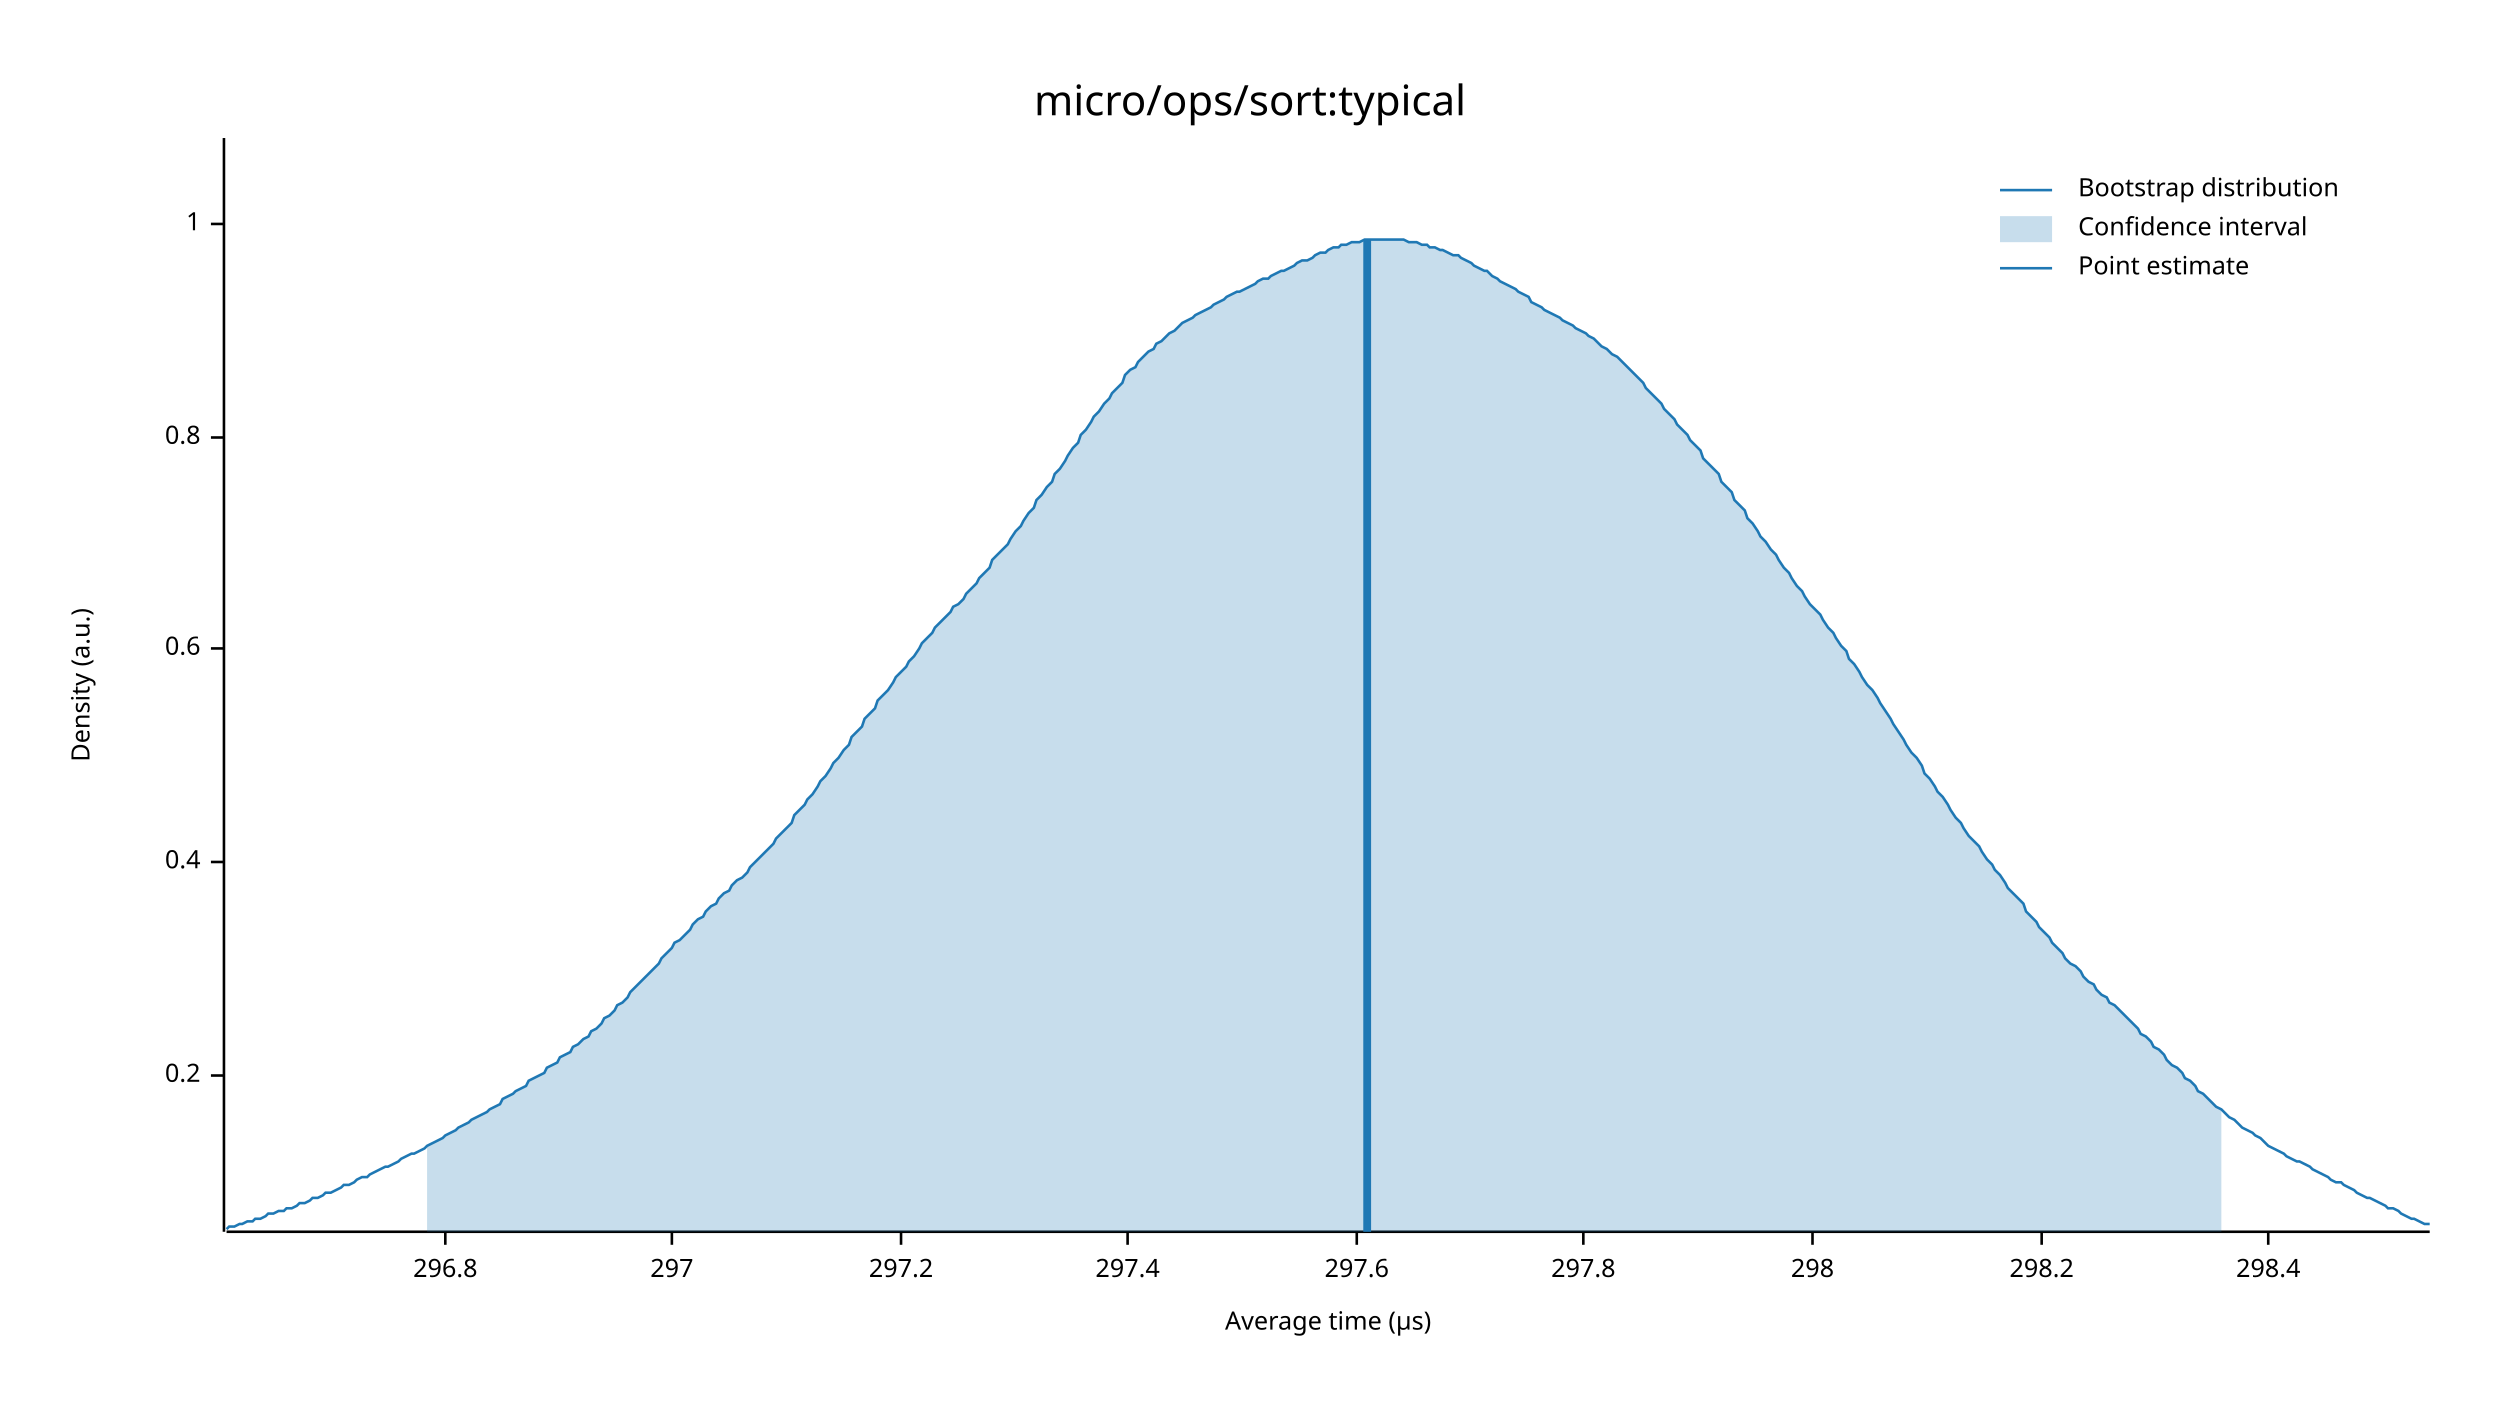
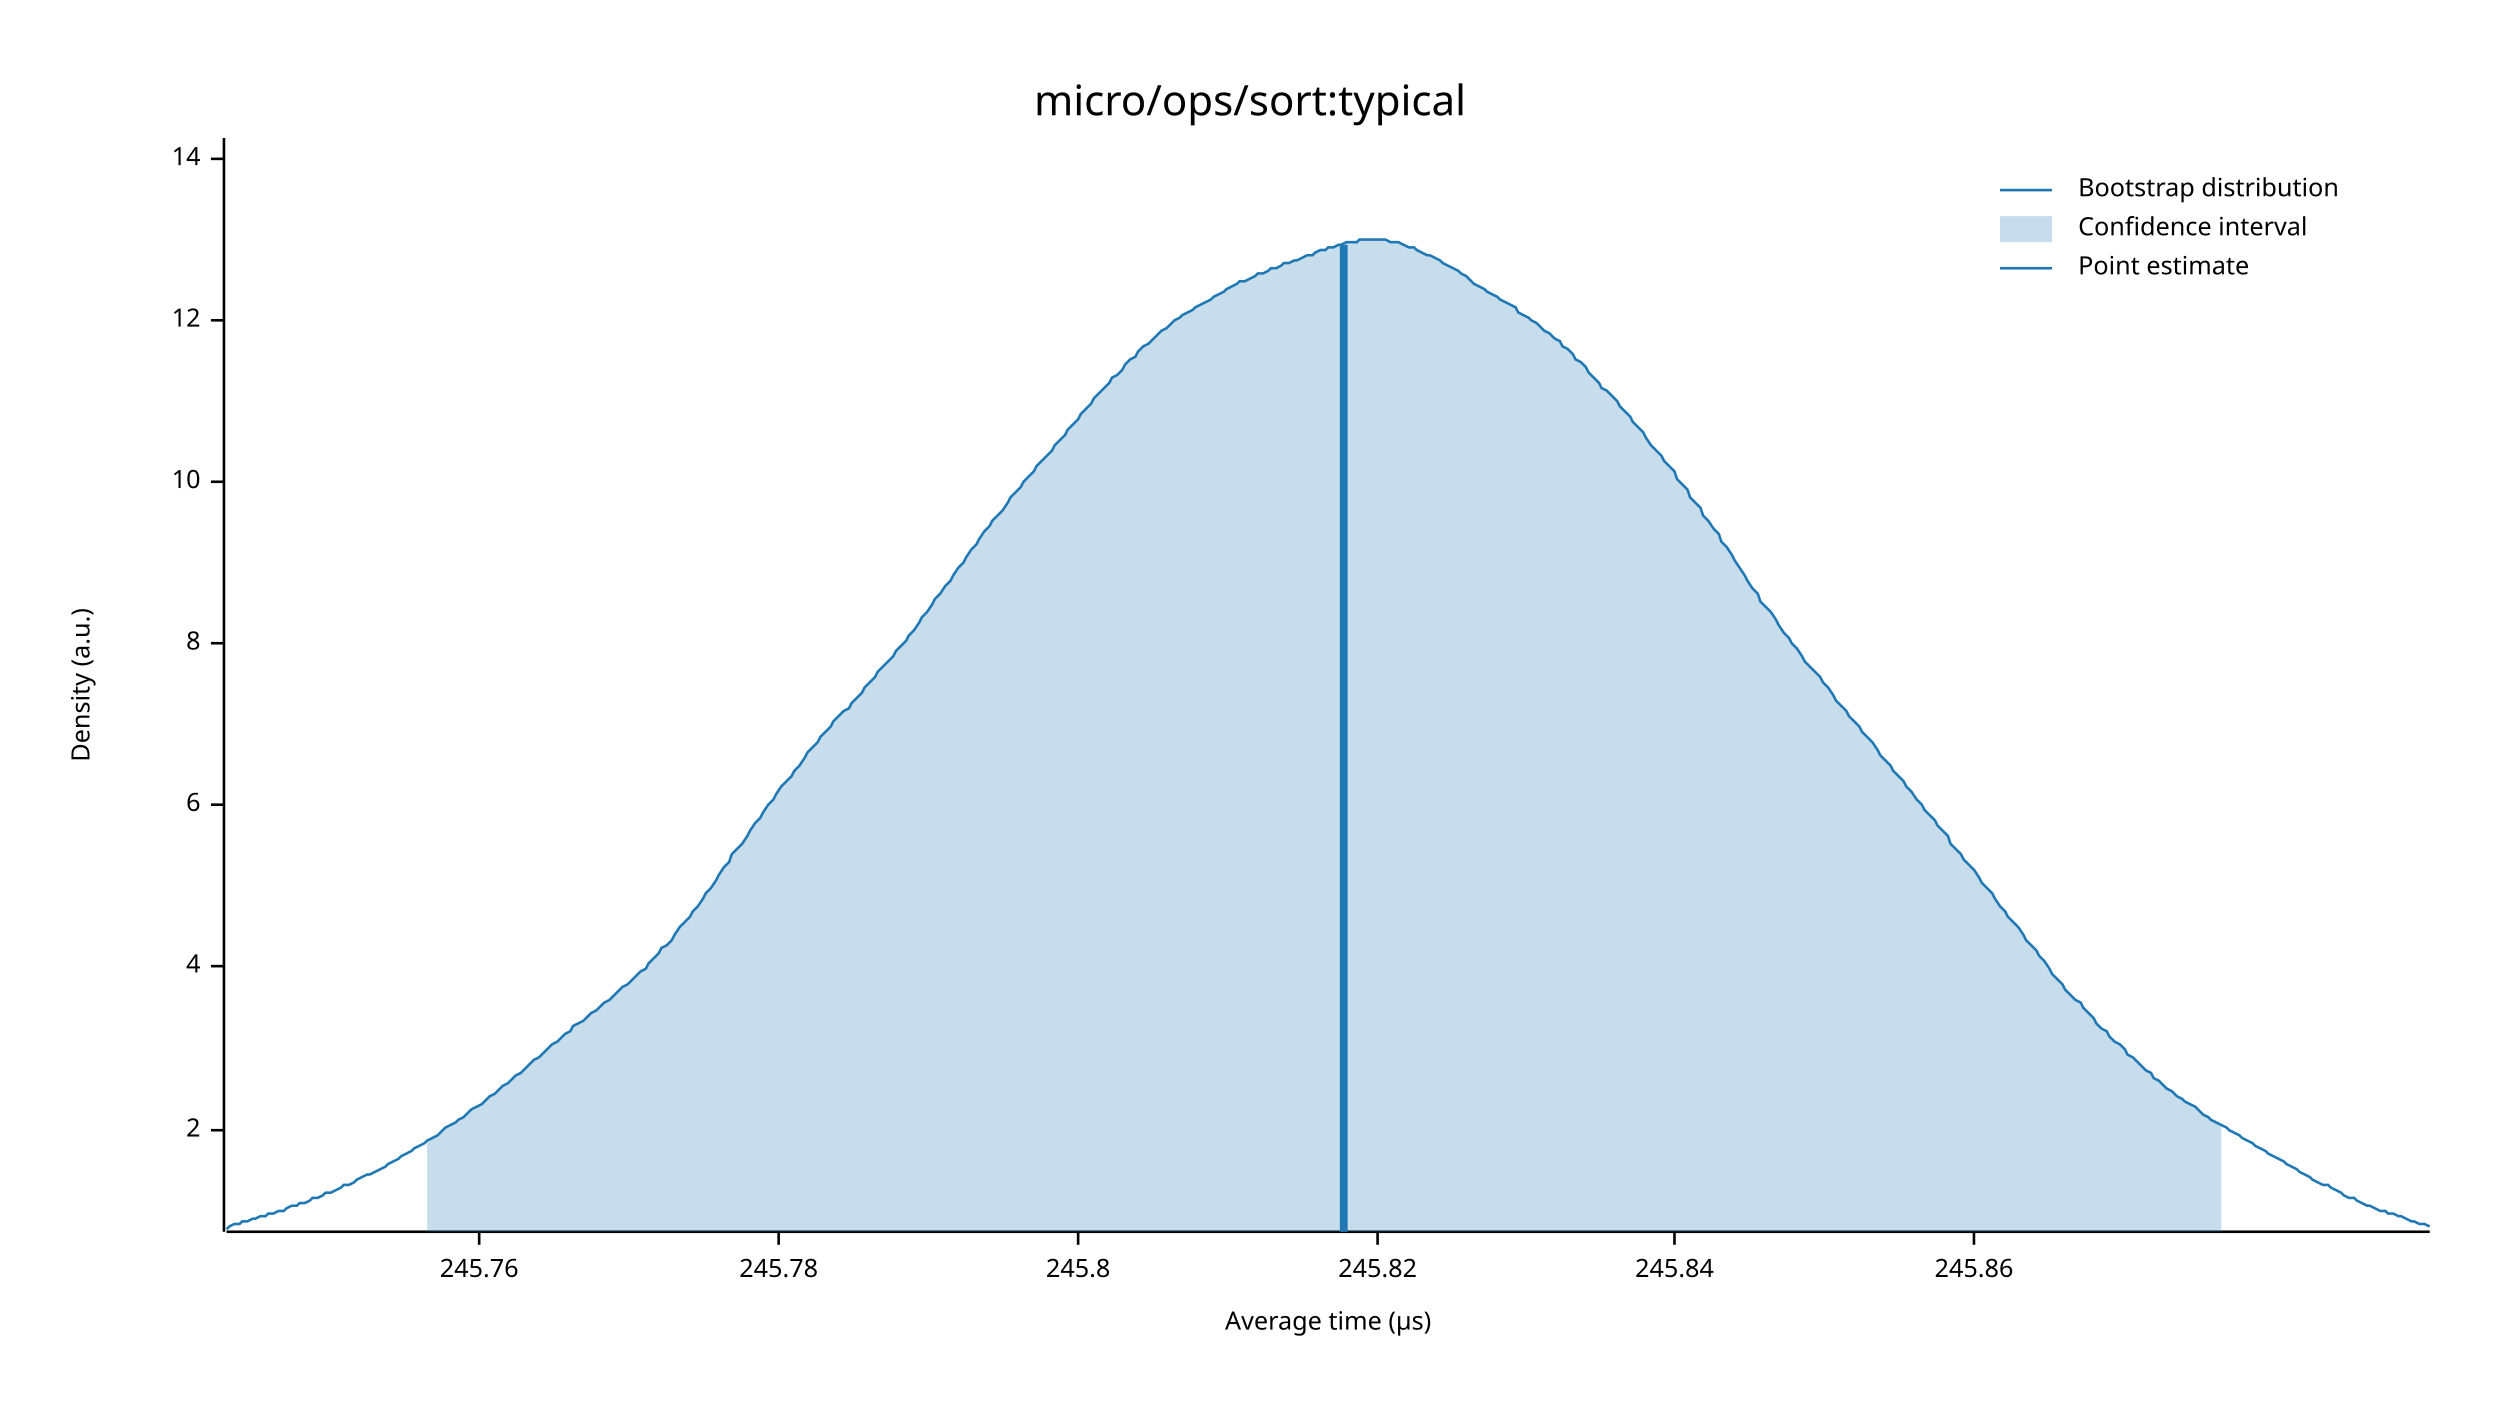
<svg xmlns="http://www.w3.org/2000/svg" width="960" height="540" viewBox="0 0 960 540">
  <text x="480" y="32" dy="0.76em" text-anchor="middle" font-family="sans-serif" font-size="16.129" opacity="1" fill="#000000">
micro/ops/sort:typical
</text>
  <text x="27" y="263" dy="0.76em" text-anchor="middle" font-family="sans-serif" font-size="9.677" opacity="1" fill="#000000" transform="rotate(270, 27, 263)">
Density (a.u.)
</text>
  <text x="510" y="513" dy="-0.5ex" text-anchor="middle" font-family="sans-serif" font-size="9.677" opacity="1" fill="#000000">
Average time (µs)
</text>
  <polyline fill="none" opacity="1" stroke="#000000" stroke-width="1" points="86,53 86,473 " />
-   <text x="77" y="413" dy="0.5ex" text-anchor="end" font-family="sans-serif" font-size="9.677" opacity="1" fill="#000000">
- 0.2
+   <text x="77" y="434" dy="0.5ex" text-anchor="end" font-family="sans-serif" font-size="9.677" opacity="1" fill="#000000">
+ 2
</text>
-   <polyline fill="none" opacity="1" stroke="#000000" stroke-width="1" points="81,413 86,413 " />
-   <text x="77" y="331" dy="0.5ex" text-anchor="end" font-family="sans-serif" font-size="9.677" opacity="1" fill="#000000">
- 0.4
+   <polyline fill="none" opacity="1" stroke="#000000" stroke-width="1" points="81,434 86,434 " />
+   <text x="77" y="371" dy="0.5ex" text-anchor="end" font-family="sans-serif" font-size="9.677" opacity="1" fill="#000000">
+ 4
</text>
-   <polyline fill="none" opacity="1" stroke="#000000" stroke-width="1" points="81,331 86,331 " />
-   <text x="77" y="249" dy="0.5ex" text-anchor="end" font-family="sans-serif" font-size="9.677" opacity="1" fill="#000000">
- 0.6
+   <polyline fill="none" opacity="1" stroke="#000000" stroke-width="1" points="81,371 86,371 " />
+   <text x="77" y="309" dy="0.5ex" text-anchor="end" font-family="sans-serif" font-size="9.677" opacity="1" fill="#000000">
+ 6
</text>
-   <polyline fill="none" opacity="1" stroke="#000000" stroke-width="1" points="81,249 86,249 " />
-   <text x="77" y="168" dy="0.5ex" text-anchor="end" font-family="sans-serif" font-size="9.677" opacity="1" fill="#000000">
- 0.8
+   <polyline fill="none" opacity="1" stroke="#000000" stroke-width="1" points="81,309 86,309 " />
+   <text x="77" y="247" dy="0.5ex" text-anchor="end" font-family="sans-serif" font-size="9.677" opacity="1" fill="#000000">
+ 8
</text>
-   <polyline fill="none" opacity="1" stroke="#000000" stroke-width="1" points="81,168 86,168 " />
-   <text x="77" y="86" dy="0.5ex" text-anchor="end" font-family="sans-serif" font-size="9.677" opacity="1" fill="#000000">
- 1
+   <polyline fill="none" opacity="1" stroke="#000000" stroke-width="1" points="81,247 86,247 " />
+   <text x="77" y="185" dy="0.5ex" text-anchor="end" font-family="sans-serif" font-size="9.677" opacity="1" fill="#000000">
+ 10
</text>
-   <polyline fill="none" opacity="1" stroke="#000000" stroke-width="1" points="81,86 86,86 " />
+   <polyline fill="none" opacity="1" stroke="#000000" stroke-width="1" points="81,185 86,185 " />
+   <text x="77" y="123" dy="0.5ex" text-anchor="end" font-family="sans-serif" font-size="9.677" opacity="1" fill="#000000">
+ 12
+ </text>
+   <polyline fill="none" opacity="1" stroke="#000000" stroke-width="1" points="81,123 86,123 " />
+   <text x="77" y="61" dy="0.5ex" text-anchor="end" font-family="sans-serif" font-size="9.677" opacity="1" fill="#000000">
+ 14
+ </text>
+   <polyline fill="none" opacity="1" stroke="#000000" stroke-width="1" points="81,61 86,61 " />
  <polyline fill="none" opacity="1" stroke="#000000" stroke-width="1" points="87,473 933,473 " />
-   <text x="171" y="483" dy="0.76em" text-anchor="middle" font-family="sans-serif" font-size="9.677" opacity="1" fill="#000000">
- 296.8
+   <text x="184" y="483" dy="0.76em" text-anchor="middle" font-family="sans-serif" font-size="9.677" opacity="1" fill="#000000">
+ 245.76
</text>
-   <polyline fill="none" opacity="1" stroke="#000000" stroke-width="1" points="171,473 171,478 " />
-   <text x="258" y="483" dy="0.76em" text-anchor="middle" font-family="sans-serif" font-size="9.677" opacity="1" fill="#000000">
- 297
+   <polyline fill="none" opacity="1" stroke="#000000" stroke-width="1" points="184,473 184,478 " />
+   <text x="299" y="483" dy="0.76em" text-anchor="middle" font-family="sans-serif" font-size="9.677" opacity="1" fill="#000000">
+ 245.78
</text>
-   <polyline fill="none" opacity="1" stroke="#000000" stroke-width="1" points="258,473 258,478 " />
-   <text x="346" y="483" dy="0.76em" text-anchor="middle" font-family="sans-serif" font-size="9.677" opacity="1" fill="#000000">
- 297.2
+   <polyline fill="none" opacity="1" stroke="#000000" stroke-width="1" points="299,473 299,478 " />
+   <text x="414" y="483" dy="0.76em" text-anchor="middle" font-family="sans-serif" font-size="9.677" opacity="1" fill="#000000">
+ 245.8
</text>
-   <polyline fill="none" opacity="1" stroke="#000000" stroke-width="1" points="346,473 346,478 " />
-   <text x="433" y="483" dy="0.76em" text-anchor="middle" font-family="sans-serif" font-size="9.677" opacity="1" fill="#000000">
- 297.4
+   <polyline fill="none" opacity="1" stroke="#000000" stroke-width="1" points="414,473 414,478 " />
+   <text x="529" y="483" dy="0.76em" text-anchor="middle" font-family="sans-serif" font-size="9.677" opacity="1" fill="#000000">
+ 245.82
</text>
-   <polyline fill="none" opacity="1" stroke="#000000" stroke-width="1" points="433,473 433,478 " />
-   <text x="521" y="483" dy="0.76em" text-anchor="middle" font-family="sans-serif" font-size="9.677" opacity="1" fill="#000000">
- 297.6
+   <polyline fill="none" opacity="1" stroke="#000000" stroke-width="1" points="529,473 529,478 " />
+   <text x="643" y="483" dy="0.76em" text-anchor="middle" font-family="sans-serif" font-size="9.677" opacity="1" fill="#000000">
+ 245.84
</text>
-   <polyline fill="none" opacity="1" stroke="#000000" stroke-width="1" points="521,473 521,478 " />
-   <text x="608" y="483" dy="0.76em" text-anchor="middle" font-family="sans-serif" font-size="9.677" opacity="1" fill="#000000">
- 297.8
+   <polyline fill="none" opacity="1" stroke="#000000" stroke-width="1" points="643,473 643,478 " />
+   <text x="758" y="483" dy="0.76em" text-anchor="middle" font-family="sans-serif" font-size="9.677" opacity="1" fill="#000000">
+ 245.86
</text>
-   <polyline fill="none" opacity="1" stroke="#000000" stroke-width="1" points="608,473 608,478 " />
-   <text x="696" y="483" dy="0.76em" text-anchor="middle" font-family="sans-serif" font-size="9.677" opacity="1" fill="#000000">
- 298
- </text>
-   <polyline fill="none" opacity="1" stroke="#000000" stroke-width="1" points="696,473 696,478 " />
-   <text x="784" y="483" dy="0.76em" text-anchor="middle" font-family="sans-serif" font-size="9.677" opacity="1" fill="#000000">
- 298.2
- </text>
-   <polyline fill="none" opacity="1" stroke="#000000" stroke-width="1" points="784,473 784,478 " />
-   <text x="871" y="483" dy="0.76em" text-anchor="middle" font-family="sans-serif" font-size="9.677" opacity="1" fill="#000000">
- 298.4
- </text>
-   <polyline fill="none" opacity="1" stroke="#000000" stroke-width="1" points="871,473 871,478 " />
-   <polyline fill="none" opacity="1" stroke="#1F78B4" stroke-width="1" points="87,472 88,471 90,471 92,470 93,470 95,469 97,469 98,468 100,468 102,467 103,466 105,466 107,465 109,465 110,464 112,464 114,463 115,462 117,462 119,461 120,460 122,460 124,459 125,458 127,458 129,457 131,456 132,455 134,455 136,454 137,453 139,452 141,452 142,451 144,450 146,449 148,448 149,448 151,447 153,446 154,445 156,444 158,443 159,443 161,442 163,441 164,440 166,439 168,438 170,437 171,436 173,435 175,434 176,433 178,432 180,431 181,430 183,429 185,428 187,427 188,426 190,425 192,424 193,422 195,421 197,420 198,419 200,418 202,417 203,415 205,414 207,413 209,412 210,410 212,409 214,408 215,406 217,405 219,404 220,402 222,401 224,399 226,398 227,396 229,395 231,393 232,391 234,390 236,388 237,386 239,385 241,383 242,381 244,379 246,377 248,375 249,374 251,372 253,370 254,368 256,366 258,364 259,362 261,361 263,359 265,357 266,355 268,353 270,352 271,350 273,348 275,347 276,345 278,343 280,342 281,340 283,338 285,337 287,335 288,333 290,331 292,329 293,328 295,326 297,324 298,322 300,320 302,318 304,316 305,313 307,311 309,309 310,307 312,305 314,302 315,300 317,298 319,295 320,293 322,291 324,288 326,286 327,283 329,281 331,279 332,276 334,274 336,272 337,269 339,267 341,265 343,262 344,260 346,258 348,256 349,254 351,252 353,249 354,247 356,245 358,243 359,241 361,239 363,237 365,235 366,233 368,232 370,230 371,228 373,226 375,224 376,222 378,220 380,218 381,215 383,213 385,211 387,209 388,207 390,204 392,202 393,200 395,197 397,195 398,192 400,190 402,187 404,185 405,182 407,180 409,177 410,175 412,172 414,170 415,167 417,165 419,162 420,160 422,158 424,155 426,153 427,151 429,149 431,147 432,144 434,142 436,141 437,139 439,137 441,135 443,134 444,132 446,131 448,129 449,128 451,127 453,125 454,124 456,123 458,122 459,121 461,120 463,119 465,118 466,117 468,116 470,115 471,114 473,113 475,112 476,112 478,111 480,110 482,109 483,108 485,107 487,107 488,106 490,105 492,104 493,104 495,103 497,102 498,101 500,100 502,100 504,99 505,98 507,97 509,97 510,96 512,95 514,95 515,94 517,94 519,93 521,93 522,93 524,92 526,92 527,92 529,92 531,92 532,92 534,92 536,92 537,92 539,92 541,93 543,93 544,93 546,94 548,94 549,95 551,95 553,96 554,96 556,97 558,98 560,98 561,99 563,100 565,101 566,102 568,103 570,104 571,104 573,106 575,107 576,108 578,109 580,110 582,111 583,112 585,113 587,114 588,116 590,117 592,118 593,119 595,120 597,121 599,122 600,123 602,124 604,125 605,126 607,127 609,128 610,129 612,130 614,132 615,133 617,134 619,136 621,137 622,138 624,140 626,142 627,143 629,145 631,147 632,149 634,151 636,153 638,155 639,157 641,159 643,161 644,163 646,165 648,167 649,169 651,171 653,173 654,176 656,178 658,180 660,182 661,185 663,187 665,189 666,192 668,194 670,196 671,199 673,201 675,204 676,206 678,208 680,211 682,213 683,215 685,218 687,220 688,222 690,225 692,227 693,229 695,232 697,234 699,236 700,238 702,241 704,243 705,245 707,248 709,250 710,253 712,255 714,258 715,260 717,263 719,265 721,268 722,270 724,273 726,276 727,278 729,281 731,284 732,286 734,289 736,291 738,294 739,297 741,299 743,302 744,304 746,306 748,309 749,311 751,314 753,316 754,318 756,321 758,323 760,325 761,327 763,330 765,332 766,334 768,336 770,339 771,341 773,343 775,345 777,347 778,350 780,352 782,354 783,356 785,358 787,360 788,362 790,364 792,366 793,368 795,370 797,371 799,373 800,375 802,377 804,378 805,380 807,382 809,383 810,385 812,386 814,388 816,390 817,391 819,393 821,395 822,397 824,398 826,400 827,402 829,403 831,405 832,407 834,409 836,410 838,412 839,414 841,415 843,417 844,419 846,420 848,422 849,423 851,425 853,426 855,428 856,429 858,430 860,432 861,433 863,434 865,435 866,436 868,437 870,439 871,440 873,441 875,442 877,443 878,444 880,445 882,446 883,446 885,447 887,448 888,449 890,450 892,451 894,452 895,453 897,454 899,454 900,455 902,456 904,457 905,458 907,459 909,460 910,460 912,461 914,462 916,463 917,464 919,464 921,465 922,466 924,467 926,468 927,468 929,469 931,470 933,470 " />
-   <polygon opacity="0.25" fill="#1F78B4" points="164,440 166,439 168,438 170,437 171,436 173,435 175,434 176,433 178,432 180,431 181,430 183,429 185,428 187,427 188,426 190,425 192,424 193,422 195,421 197,420 198,419 200,418 202,417 203,415 205,414 207,413 209,412 210,410 212,409 214,408 215,406 217,405 219,404 220,402 222,401 224,399 226,398 227,396 229,395 231,393 232,391 234,390 236,388 237,386 239,385 241,383 242,381 244,379 246,377 248,375 249,374 251,372 253,370 254,368 256,366 258,364 259,362 261,361 263,359 265,357 266,355 268,353 270,352 271,350 273,348 275,347 276,345 278,343 280,342 281,340 283,338 285,337 287,335 288,333 290,331 292,329 293,328 295,326 297,324 298,322 300,320 302,318 304,316 305,313 307,311 309,309 310,307 312,305 314,302 315,300 317,298 319,295 320,293 322,291 324,288 326,286 327,283 329,281 331,279 332,276 334,274 336,272 337,269 339,267 341,265 343,262 344,260 346,258 348,256 349,254 351,252 353,249 354,247 356,245 358,243 359,241 361,239 363,237 365,235 366,233 368,232 370,230 371,228 373,226 375,224 376,222 378,220 380,218 381,215 383,213 385,211 387,209 388,207 390,204 392,202 393,200 395,197 397,195 398,192 400,190 402,187 404,185 405,182 407,180 409,177 410,175 412,172 414,170 415,167 417,165 419,162 420,160 422,158 424,155 426,153 427,151 429,149 431,147 432,144 434,142 436,141 437,139 439,137 441,135 443,134 444,132 446,131 448,129 449,128 451,127 453,125 454,124 456,123 458,122 459,121 461,120 463,119 465,118 466,117 468,116 470,115 471,114 473,113 475,112 476,112 478,111 480,110 482,109 483,108 485,107 487,107 488,106 490,105 492,104 493,104 495,103 497,102 498,101 500,100 502,100 504,99 505,98 507,97 509,97 510,96 512,95 514,95 515,94 517,94 519,93 521,93 522,93 524,92 526,92 527,92 529,92 531,92 532,92 534,92 536,92 537,92 539,92 541,93 543,93 544,93 546,94 548,94 549,95 551,95 553,96 554,96 556,97 558,98 560,98 561,99 563,100 565,101 566,102 568,103 570,104 571,104 573,106 575,107 576,108 578,109 580,110 582,111 583,112 585,113 587,114 588,116 590,117 592,118 593,119 595,120 597,121 599,122 600,123 602,124 604,125 605,126 607,127 609,128 610,129 612,130 614,132 615,133 617,134 619,136 621,137 622,138 624,140 626,142 627,143 629,145 631,147 632,149 634,151 636,153 638,155 639,157 641,159 643,161 644,163 646,165 648,167 649,169 651,171 653,173 654,176 656,178 658,180 660,182 661,185 663,187 665,189 666,192 668,194 670,196 671,199 673,201 675,204 676,206 678,208 680,211 682,213 683,215 685,218 687,220 688,222 690,225 692,227 693,229 695,232 697,234 699,236 700,238 702,241 704,243 705,245 707,248 709,250 710,253 712,255 714,258 715,260 717,263 719,265 721,268 722,270 724,273 726,276 727,278 729,281 731,284 732,286 734,289 736,291 738,294 739,297 741,299 743,302 744,304 746,306 748,309 749,311 751,314 753,316 754,318 756,321 758,323 760,325 761,327 763,330 765,332 766,334 768,336 770,339 771,341 773,343 775,345 777,347 778,350 780,352 782,354 783,356 785,358 787,360 788,362 790,364 792,366 793,368 795,370 797,371 799,373 800,375 802,377 804,378 805,380 807,382 809,383 810,385 812,386 814,388 816,390 817,391 819,393 821,395 822,397 824,398 826,400 827,402 829,403 831,405 832,407 834,409 836,410 838,412 839,414 841,415 843,417 844,419 846,420 848,422 849,423 851,425 853,426 853,473 164,473 " />
-   <polyline fill="none" opacity="1" stroke="#1F78B4" stroke-width="3" points="525,473 525,92 " />
+   <polyline fill="none" opacity="1" stroke="#000000" stroke-width="1" points="758,473 758,478 " />
+   <polyline fill="none" opacity="1" stroke="#1F78B4" stroke-width="1" points="87,472 88,471 90,470 92,470 93,469 95,469 97,468 98,468 100,467 102,467 103,466 105,466 107,465 109,465 110,464 112,463 114,463 115,462 117,462 119,461 120,460 122,460 124,459 125,458 127,458 129,457 131,456 132,455 134,455 136,454 137,453 139,452 141,451 142,451 144,450 146,449 148,448 149,447 151,446 153,445 154,444 156,443 158,442 159,441 161,440 163,439 164,438 166,437 168,436 170,434 171,433 173,432 175,431 176,430 178,429 180,427 181,426 183,425 185,424 187,422 188,421 190,420 192,418 193,417 195,416 197,414 198,413 200,412 202,410 203,409 205,407 207,406 209,404 210,403 212,401 214,400 215,399 217,397 219,396 220,394 222,393 224,392 226,390 227,389 229,388 231,386 232,385 234,384 236,382 237,381 239,379 241,378 242,377 244,375 246,373 248,372 249,370 251,368 253,366 254,364 256,363 258,361 259,359 261,356 263,354 265,352 266,350 268,348 270,345 271,343 273,341 275,338 276,336 278,333 280,331 281,328 283,326 285,324 287,321 288,319 290,316 292,314 293,312 295,309 297,307 298,305 300,302 302,300 304,298 305,296 307,294 309,291 310,289 312,287 314,285 315,283 317,281 319,279 320,277 322,275 324,273 326,272 327,270 329,268 331,266 332,264 334,262 336,260 337,258 339,256 341,254 343,252 344,250 346,248 348,246 349,244 351,242 353,239 354,237 356,235 358,232 359,230 361,228 363,225 365,223 366,221 368,218 370,216 371,214 373,211 375,209 376,207 378,204 380,202 381,200 383,198 385,196 387,193 388,191 390,189 392,187 393,185 395,183 397,181 398,179 400,177 402,175 404,173 405,171 407,169 409,167 410,165 412,163 414,161 415,159 417,157 419,155 420,153 422,151 424,149 426,147 427,145 429,144 431,142 432,140 434,138 436,137 437,135 439,133 441,132 443,130 444,129 446,127 448,126 449,125 451,123 453,122 454,121 456,120 458,119 459,118 461,117 463,116 465,115 466,114 468,113 470,112 471,111 473,110 475,109 476,108 478,108 480,107 482,106 483,105 485,105 487,104 488,103 490,103 492,102 493,101 495,101 497,100 498,100 500,99 502,98 504,98 505,97 507,96 509,96 510,95 512,95 514,94 515,94 517,93 519,93 521,93 522,92 524,92 526,92 527,92 529,92 531,92 532,92 534,93 536,93 537,93 539,94 541,95 543,95 544,96 546,97 548,98 549,98 551,99 553,100 554,101 556,102 558,103 560,104 561,105 563,106 565,108 566,109 568,110 570,111 571,112 573,113 575,114 576,115 578,116 580,117 582,118 583,120 585,121 587,122 588,123 590,124 592,126 593,127 595,128 597,130 599,131 600,133 602,134 604,136 605,138 607,139 609,141 610,143 612,145 614,147 615,149 617,150 619,152 621,154 622,156 624,158 626,160 627,162 629,164 631,166 632,168 634,171 636,173 638,175 639,177 641,179 643,181 644,184 646,186 648,188 649,191 651,193 653,195 654,198 656,200 658,203 660,205 661,208 663,210 665,213 666,215 668,218 670,221 671,223 673,226 675,228 676,231 678,233 680,235 682,238 683,240 685,243 687,245 688,247 690,249 692,252 693,254 695,256 697,258 699,260 700,262 702,264 704,267 705,269 707,271 709,273 710,275 712,277 714,279 715,281 717,283 719,285 721,288 722,290 724,292 726,294 727,296 729,298 731,300 732,302 734,304 736,307 738,309 739,311 741,313 743,315 744,317 746,319 748,321 749,324 751,326 753,328 754,330 756,332 758,334 760,337 761,339 763,341 765,343 766,345 768,348 770,350 771,352 773,354 775,356 777,359 778,361 780,363 782,365 783,367 785,369 787,372 788,374 790,376 792,378 793,380 795,382 797,384 799,385 800,387 802,389 804,391 805,393 807,395 809,396 810,398 812,400 814,401 816,403 817,405 819,406 821,408 822,409 824,411 826,412 827,414 829,415 831,417 832,418 834,419 836,421 838,422 839,423 841,424 843,425 844,426 846,428 848,429 849,430 851,431 853,432 855,433 856,434 858,435 860,436 861,437 863,438 865,439 866,440 868,441 870,442 871,443 873,444 875,445 877,446 878,447 880,448 882,449 883,450 885,451 887,452 888,453 890,454 892,455 894,455 895,456 897,457 899,458 900,459 902,460 904,460 905,461 907,462 909,463 910,463 912,464 914,465 916,465 917,466 919,466 921,467 922,467 924,468 926,469 927,469 929,470 931,470 933,471 " />
+   <polygon opacity="0.25" fill="#1F78B4" points="164,438 166,437 168,436 170,434 171,433 173,432 175,431 176,430 178,429 180,427 181,426 183,425 185,424 187,422 188,421 190,420 192,418 193,417 195,416 197,414 198,413 200,412 202,410 203,409 205,407 207,406 209,404 210,403 212,401 214,400 215,399 217,397 219,396 220,394 222,393 224,392 226,390 227,389 229,388 231,386 232,385 234,384 236,382 237,381 239,379 241,378 242,377 244,375 246,373 248,372 249,370 251,368 253,366 254,364 256,363 258,361 259,359 261,356 263,354 265,352 266,350 268,348 270,345 271,343 273,341 275,338 276,336 278,333 280,331 281,328 283,326 285,324 287,321 288,319 290,316 292,314 293,312 295,309 297,307 298,305 300,302 302,300 304,298 305,296 307,294 309,291 310,289 312,287 314,285 315,283 317,281 319,279 320,277 322,275 324,273 326,272 327,270 329,268 331,266 332,264 334,262 336,260 337,258 339,256 341,254 343,252 344,250 346,248 348,246 349,244 351,242 353,239 354,237 356,235 358,232 359,230 361,228 363,225 365,223 366,221 368,218 370,216 371,214 373,211 375,209 376,207 378,204 380,202 381,200 383,198 385,196 387,193 388,191 390,189 392,187 393,185 395,183 397,181 398,179 400,177 402,175 404,173 405,171 407,169 409,167 410,165 412,163 414,161 415,159 417,157 419,155 420,153 422,151 424,149 426,147 427,145 429,144 431,142 432,140 434,138 436,137 437,135 439,133 441,132 443,130 444,129 446,127 448,126 449,125 451,123 453,122 454,121 456,120 458,119 459,118 461,117 463,116 465,115 466,114 468,113 470,112 471,111 473,110 475,109 476,108 478,108 480,107 482,106 483,105 485,105 487,104 488,103 490,103 492,102 493,101 495,101 497,100 498,100 500,99 502,98 504,98 505,97 507,96 509,96 510,95 512,95 514,94 515,94 517,93 519,93 521,93 522,92 524,92 526,92 527,92 529,92 531,92 532,92 534,93 536,93 537,93 539,94 541,95 543,95 544,96 546,97 548,98 549,98 551,99 553,100 554,101 556,102 558,103 560,104 561,105 563,106 565,108 566,109 568,110 570,111 571,112 573,113 575,114 576,115 578,116 580,117 582,118 583,120 585,121 587,122 588,123 590,124 592,126 593,127 595,128 597,130 599,131 600,133 602,134 604,136 605,138 607,139 609,141 610,143 612,145 614,147 615,149 617,150 619,152 621,154 622,156 624,158 626,160 627,162 629,164 631,166 632,168 634,171 636,173 638,175 639,177 641,179 643,181 644,184 646,186 648,188 649,191 651,193 653,195 654,198 656,200 658,203 660,205 661,208 663,210 665,213 666,215 668,218 670,221 671,223 673,226 675,228 676,231 678,233 680,235 682,238 683,240 685,243 687,245 688,247 690,249 692,252 693,254 695,256 697,258 699,260 700,262 702,264 704,267 705,269 707,271 709,273 710,275 712,277 714,279 715,281 717,283 719,285 721,288 722,290 724,292 726,294 727,296 729,298 731,300 732,302 734,304 736,307 738,309 739,311 741,313 743,315 744,317 746,319 748,321 749,324 751,326 753,328 754,330 756,332 758,334 760,337 761,339 763,341 765,343 766,345 768,348 770,350 771,352 773,354 775,356 777,359 778,361 780,363 782,365 783,367 785,369 787,372 788,374 790,376 792,378 793,380 795,382 797,384 799,385 800,387 802,389 804,391 805,393 807,395 809,396 810,398 812,400 814,401 816,403 817,405 819,406 821,408 822,409 824,411 826,412 827,414 829,415 831,417 832,418 834,419 836,421 838,422 839,423 841,424 843,425 844,426 846,428 848,429 849,430 851,431 853,432 853,473 164,473 " />
+   <polyline fill="none" opacity="1" stroke="#1F78B4" stroke-width="3" points="516,473 516,94 " />
  <text x="798" y="68" dy="0.76em" text-anchor="start" font-family="sans-serif" font-size="9.677" opacity="1" fill="#000000">
Bootstrap distribution
</text>
  <text x="798" y="83" dy="0.76em" text-anchor="start" font-family="sans-serif" font-size="9.677" opacity="1" fill="#000000">
Confidence interval
</text>
  <text x="798" y="98" dy="0.76em" text-anchor="start" font-family="sans-serif" font-size="9.677" opacity="1" fill="#000000">
Point estimate
</text>
  <polyline fill="none" opacity="1" stroke="#1F78B4" stroke-width="1" points="768,73 788,73 " />
  <rect x="768" y="83" width="20" height="10" opacity="0.25" fill="#1F78B4" stroke="none" />
  <polyline fill="none" opacity="1" stroke="#1F78B4" stroke-width="1" points="768,103 788,103 " />
</svg>
